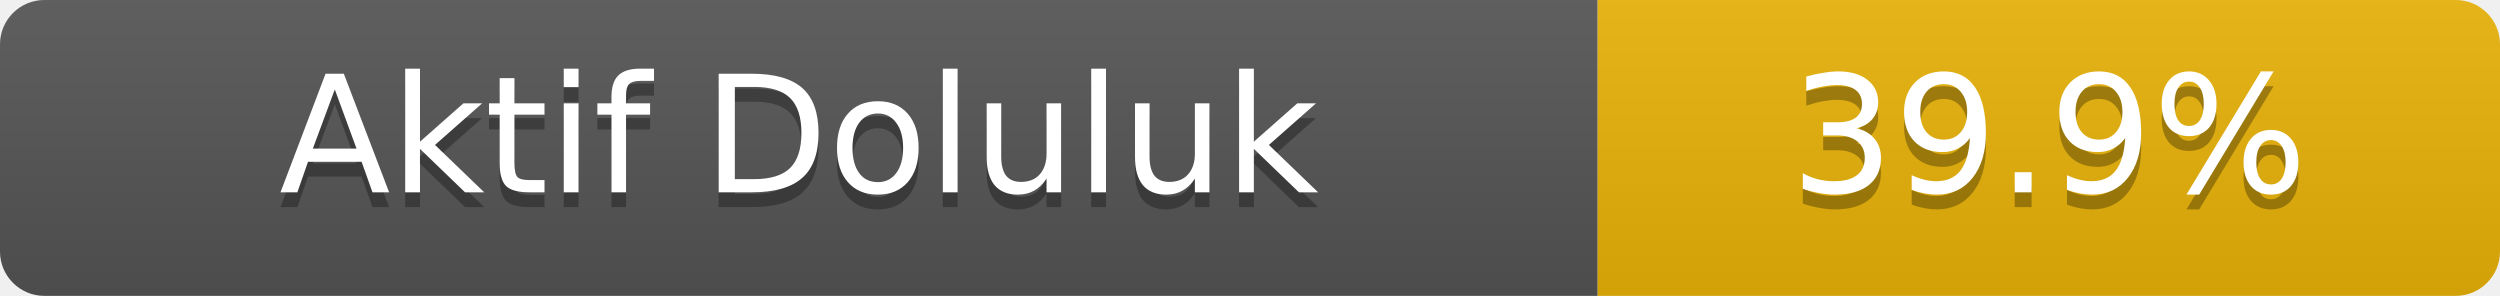
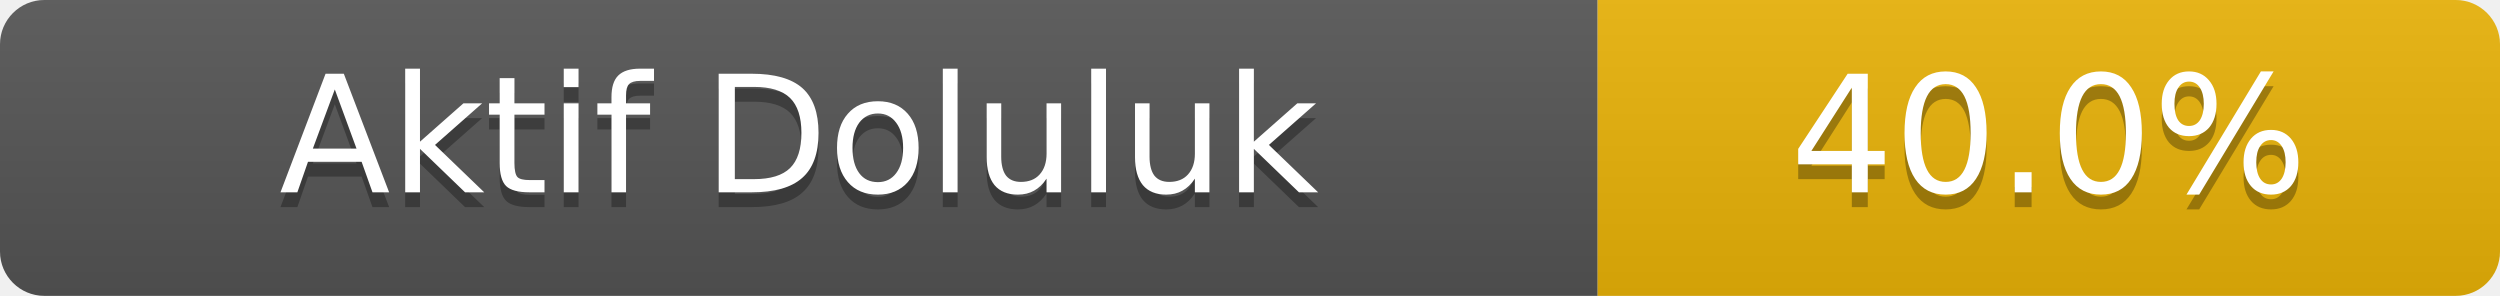
- <svg xmlns="http://www.w3.org/2000/svg" width="169" height="20" role="img" aria-label="Aktif Doluluk: 39.9%">
+ <svg xmlns="http://www.w3.org/2000/svg" width="169" height="20" role="img" aria-label="Aktif Doluluk: 40.0%">
  <linearGradient id="s" x2="0" y2="100%">
    <stop offset="0" stop-color="#bbb" stop-opacity=".1" />
    <stop offset="1" stop-opacity=".1" />
  </linearGradient>
  <clipPath id="r">
    <rect width="169" height="20" rx="3" fill="#fff" />
  </clipPath>
  <g clip-path="url(#r)">
    <rect width="108" height="20" fill="#555" />
    <rect x="108" width="61" height="20" fill="#eab308" />
    <rect width="169" height="20" fill="url(#s)" />
  </g>
  <g fill="#fff" text-anchor="middle" font-family="Verdana,Geneva,DejaVu Sans,sans-serif" font-size="11">
    <text x="54.0" y="14" fill="#010101" fill-opacity=".3">Aktif Doluluk</text>
    <text x="54.0" y="13">Aktif Doluluk</text>
-     <text x="138.5" y="14" fill="#010101" fill-opacity=".3">39.9%</text>
-     <text x="138.5" y="13">39.9%</text>
+     <text x="138.5" y="14" fill="#010101" fill-opacity=".3">40.0%</text>
+     <text x="138.5" y="13">40.0%</text>
  </g>
</svg>
